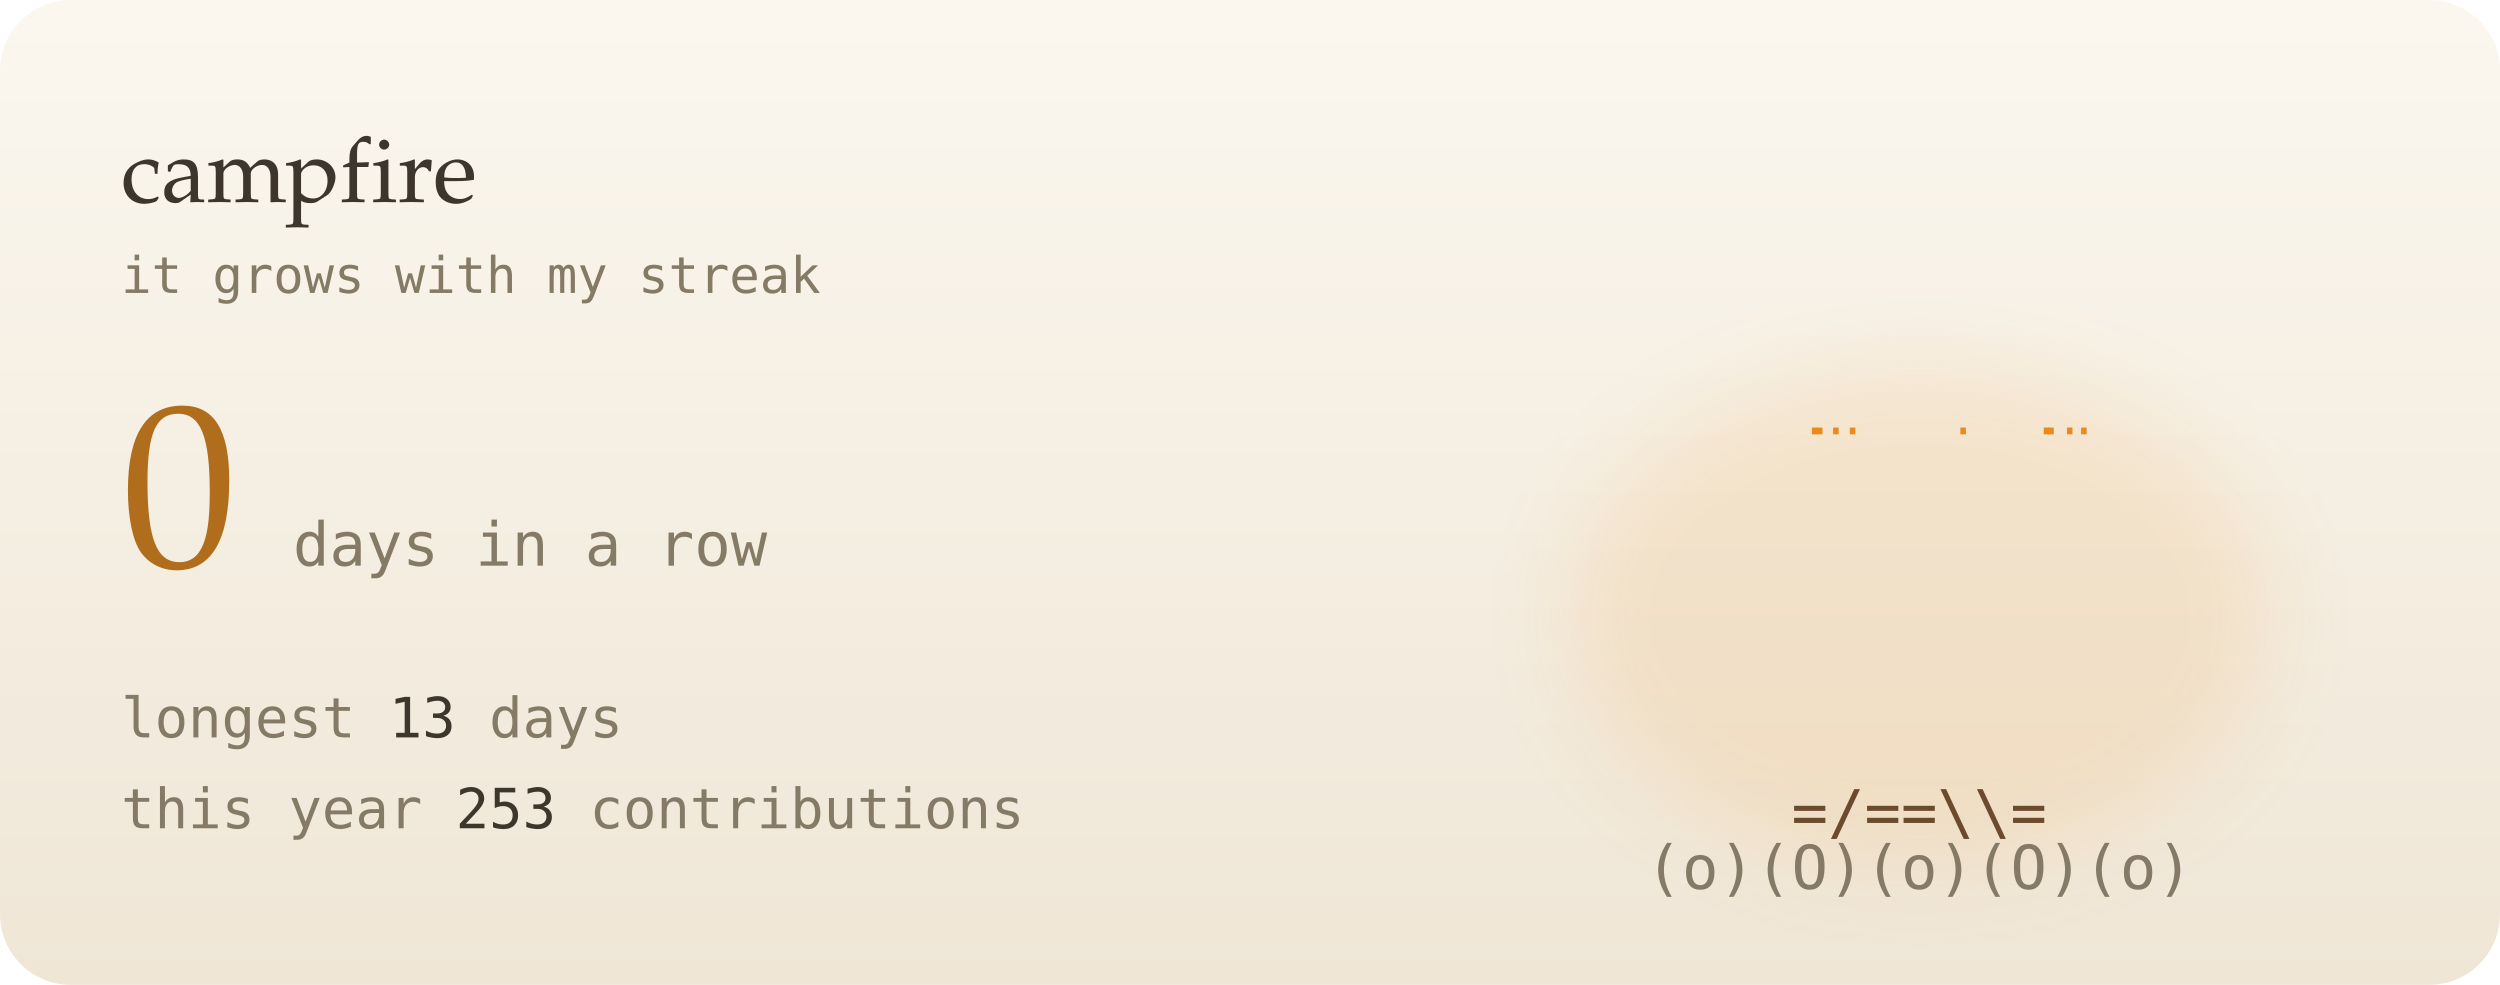
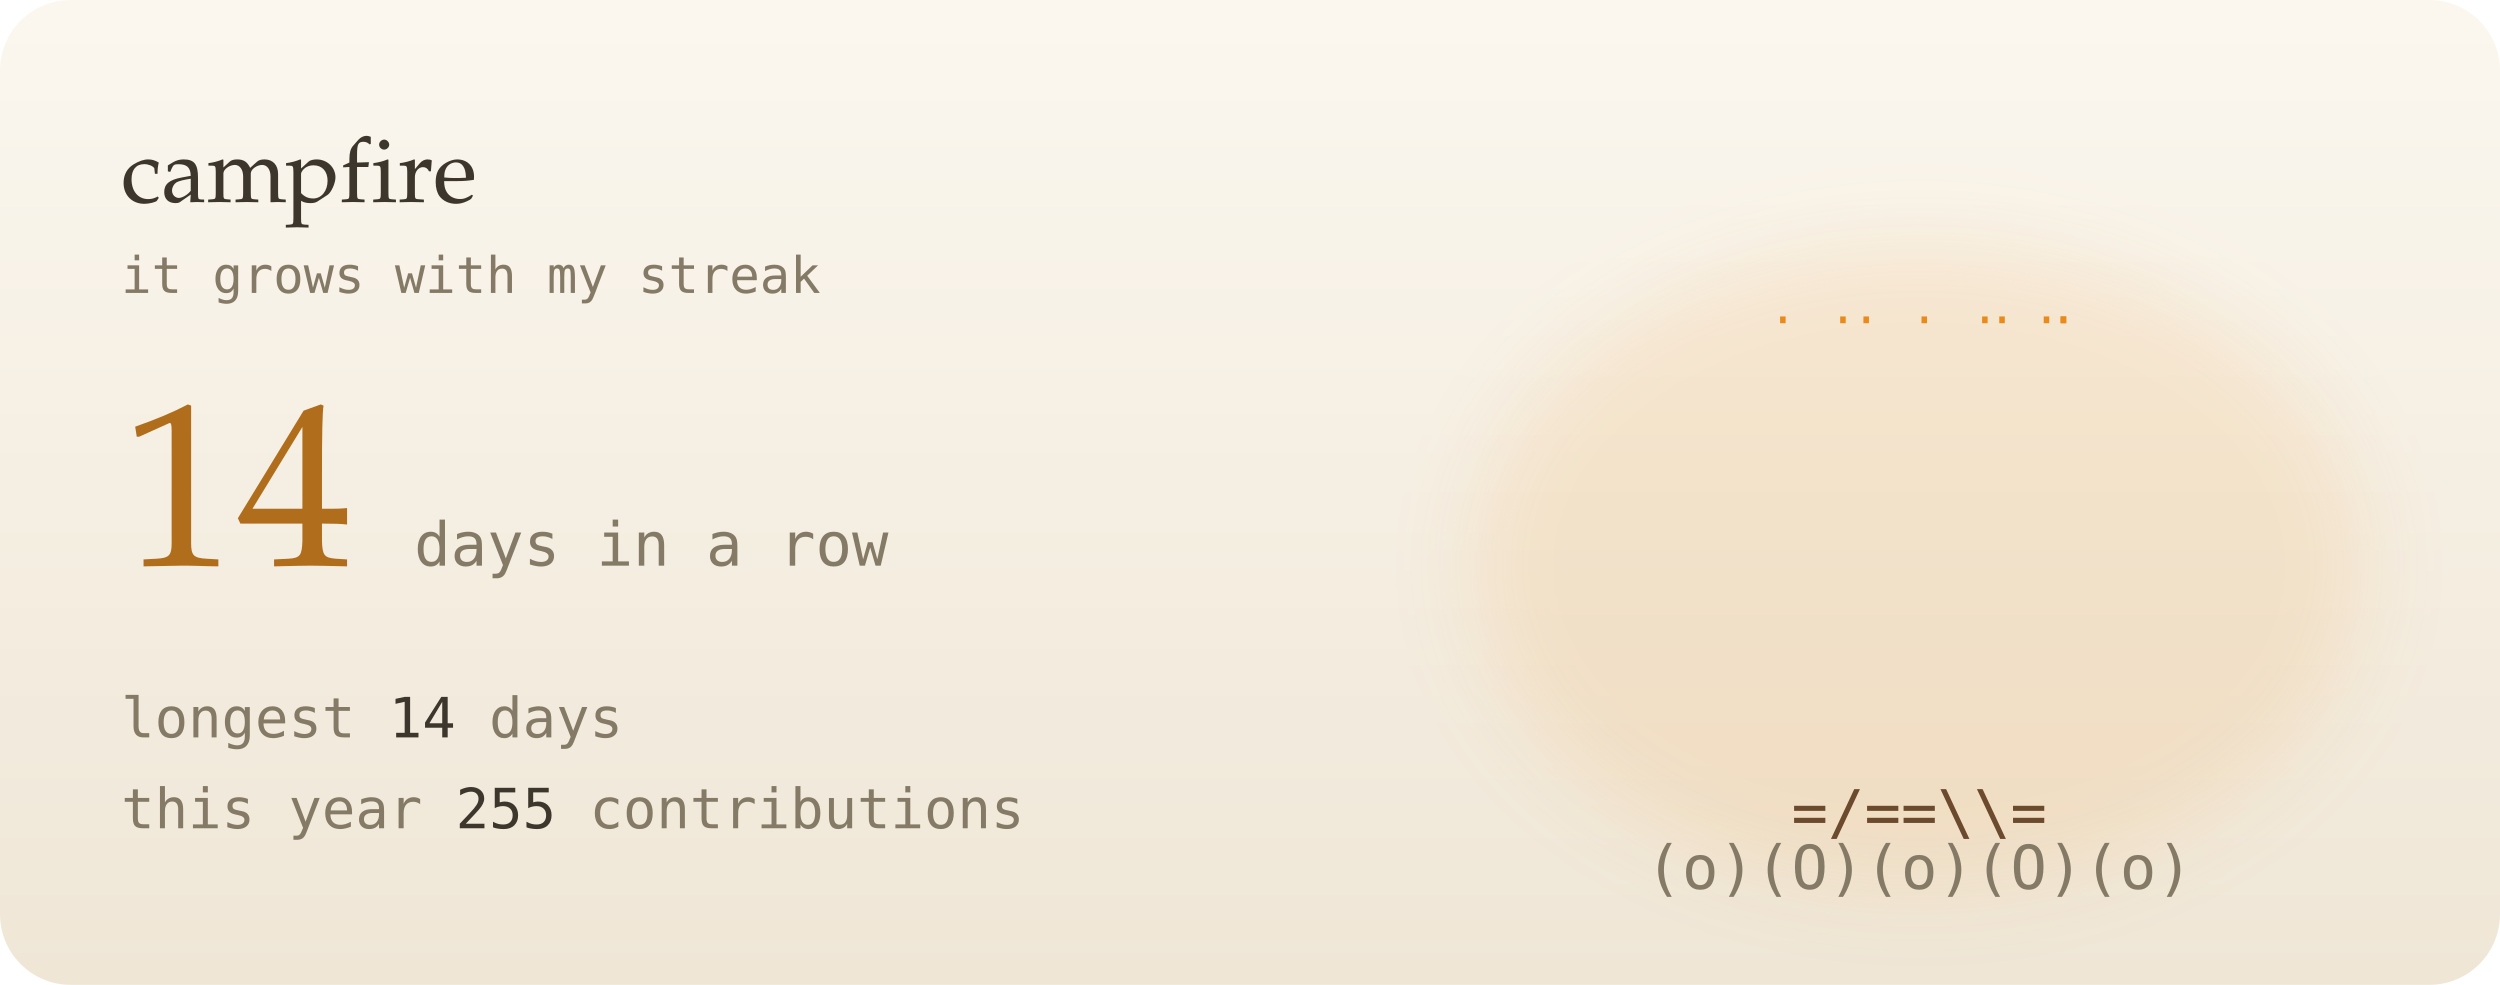
- <svg xmlns="http://www.w3.org/2000/svg" viewBox="0 0 495 195" width="495" height="195" role="img" aria-label="0-day contribution streak">
+ <svg xmlns="http://www.w3.org/2000/svg" viewBox="0 0 495 195" width="495" height="195" role="img" aria-label="14-day contribution streak">
  <defs>
    <linearGradient id="bg" x1="0" y1="0" x2="0" y2="1">
      <stop offset="0" stop-color="#fbf7ef" />
      <stop offset="1" stop-color="#efe6d6" />
    </linearGradient>
    <filter id="soft" x="-200%" y="-200%" width="500%" height="500%">
      <feGaussianBlur stdDeviation="1.4" result="b" />
      <feMerge>
        <feMergeNode in="b" />
        <feMergeNode in="SourceGraphic" />
      </feMerge>
    </filter>
    <filter id="blur" x="-50%" y="-50%" width="200%" height="200%">
      <feGaussianBlur stdDeviation="8" />
    </filter>
    <linearGradient id="glint" x1="0" x2="1">
      <stop offset="0" stop-color="#fff" stop-opacity="0" />
      <stop offset=".5" stop-color="#fff" stop-opacity=".55" />
      <stop offset="1" stop-color="#fff" stop-opacity="0" />
    </linearGradient>
  </defs>
  <style>
  text { font-family: "JetBrains Mono","SF Mono",Menlo,Consolas,"DejaVu Sans Mono",monospace; }
  .serif { font-family: "Iowan Old Style",Palatino,Georgia,serif; }
  
  .f { opacity: 0; animation: fl .6s steps(1) infinite; }
  .f0 { animation-delay: 0s; } .f1 { animation-delay: .2s; } .f2 { animation-delay: .4s; }
  @keyframes fl { 0% { opacity: 1; } 33.3% { opacity: 0; } }
  .em { animation: em 3s linear infinite; }
  @keyframes em { from { transform: translate(0,0); opacity: 1; } to { transform: translate(14px,-70px); opacity: 0; } }
  @media (prefers-reduced-motion: reduce) { * { animation: none !important; } }
</style>
  <rect width="495" height="195" rx="14" fill="url(#bg)" />
-   <ellipse cx="380" cy="122" rx="70" ry="50" fill="#e98a1c" opacity="0.12" filter="url(#blur)" />
+   <ellipse cx="380" cy="112" rx="88.667" ry="64" fill="#e98a1c" opacity="0.12" filter="url(#blur)" />
  <g font-size="12" font-weight="700">
    <g class="f f0">
-       <text x="331.3" y="152" fill="#d8431a">*</text>
-       <text x="337.5" y="152" fill="#e98a1c">%</text>
-       <text x="352.4" y="152" fill="#e98a1c">#</text>
-       <text x="358.4" y="152" fill="#c79a00">#</text>
-       <text x="366.3" y="152" fill="#c79a00">@</text>
-       <text x="379.6" y="152" fill="#c79a00">@</text>
-       <text x="387.5" y="152" fill="#c79a00">@</text>
-       <text x="393.2" y="152" fill="#c79a00">@</text>
-       <text x="400.6" y="152" fill="#c79a00">#</text>
-       <text x="408" y="152" fill="#e98a1c">#</text>
-       <text x="414.1" y="152" fill="#e98a1c">%</text>
-       <text x="422" y="152" fill="#e98a1c">%</text>
-       <text x="428.3" y="152" fill="#d8431a">*</text>
-       <text x="338.6" y="141" fill="#d8431a">*</text>
-       <text x="352.9" y="141" fill="#e98a1c">%</text>
-       <text x="359.1" y="141" fill="#e98a1c">%</text>
-       <text x="366.6" y="141" fill="#e98a1c">#</text>
-       <text x="372.7" y="141" fill="#c79a00">#</text>
-       <text x="380.9" y="141" fill="#c79a00">@</text>
-       <text x="386.5" y="141" fill="#c79a00">#</text>
-       <text x="393.6" y="141" fill="#e98a1c">#</text>
-       <text x="400.1" y="141" fill="#e98a1c">%</text>
-       <text x="408.4" y="141" fill="#e98a1c">%</text>
-       <text x="421.9" y="141" fill="#d8431a">*</text>
-       <text x="351.6" y="130" fill="#d8431a">*</text>
-       <text x="359.5" y="130" fill="#d8431a">*</text>
-       <text x="365.5" y="130" fill="#e98a1c">%</text>
-       <text x="394.9" y="130" fill="#e98a1c">%</text>
-       <text x="400.5" y="130" fill="#d8431a">*</text>
-       <text x="409" y="130" fill="#d8431a">*</text>
-       <text x="358.1" y="119" fill="#d8431a">^</text>
-       <text x="366.7" y="119" fill="#d8431a">*</text>
-       <text x="373.5" y="119" fill="#e98a1c">%</text>
-       <text x="380.4" y="119" fill="#e98a1c">#</text>
-       <text x="387.5" y="119" fill="#e98a1c">%</text>
-       <text x="394.8" y="119" fill="#d8431a">*</text>
-       <text x="401.9" y="119" fill="#d8431a">^</text>
-       <text x="366.3" y="108" fill="#d8431a">^</text>
-       <text x="372.1" y="108" fill="#d8431a">*</text>
-       <text x="387.4" y="108" fill="#d8431a">*</text>
-       <text x="372.2" y="97" fill="#d8431a">'</text>
-       <text x="386.2" y="97" fill="#d8431a">'</text>
+       <text x="317.3" y="152" fill="#d8431a">*</text>
+       <text x="323.5" y="152" fill="#e98a1c">%</text>
+       <text x="338.4" y="152" fill="#e98a1c">%</text>
+       <text x="344.4" y="152" fill="#e98a1c">#</text>
+       <text x="352.3" y="152" fill="#c79a00">#</text>
+       <text x="365.6" y="152" fill="#c79a00">@</text>
+       <text x="373.5" y="152" fill="#c79a00">@</text>
+       <text x="379.2" y="152" fill="#c79a00">@</text>
+       <text x="386.6" y="152" fill="#c79a00">@</text>
+       <text x="394" y="152" fill="#c79a00">@</text>
+       <text x="400.1" y="152" fill="#c79a00">#</text>
+       <text x="408" y="152" fill="#c79a00">#</text>
+       <text x="414.3" y="152" fill="#e98a1c">#</text>
+       <text x="422.4" y="152" fill="#e98a1c">%</text>
+       <text x="428.3" y="152" fill="#e98a1c">%</text>
+       <text x="436.9" y="152" fill="#e98a1c">%</text>
+       <text x="443.1" y="152" fill="#d8431a">*</text>
+       <text x="324.1" y="141" fill="#d8431a">*</text>
+       <text x="331.2" y="141" fill="#d8431a">*</text>
+       <text x="338.6" y="141" fill="#e98a1c">%</text>
+       <text x="344.7" y="141" fill="#e98a1c">%</text>
+       <text x="352.5" y="141" fill="#e98a1c">#</text>
+       <text x="366.4" y="141" fill="#c79a00">#</text>
+       <text x="379.9" y="141" fill="#c79a00">@</text>
+       <text x="386.7" y="141" fill="#c79a00">@</text>
+       <text x="393.7" y="141" fill="#c79a00">#</text>
+       <text x="400.6" y="141" fill="#e98a1c">#</text>
+       <text x="407.1" y="141" fill="#e98a1c">#</text>
+       <text x="429.9" y="141" fill="#d8431a">*</text>
+       <text x="435.5" y="141" fill="#d8431a">*</text>
+       <text x="331.1" y="130" fill="#d8431a">*</text>
+       <text x="337.1" y="130" fill="#d8431a">*</text>
+       <text x="345.7" y="130" fill="#d8431a">%</text>
+       <text x="352.5" y="130" fill="#e98a1c">%</text>
+       <text x="359.4" y="130" fill="#e98a1c">%</text>
+       <text x="366.5" y="130" fill="#e98a1c">#</text>
+       <text x="373.8" y="130" fill="#c79a00">#</text>
+       <text x="380.9" y="130" fill="#c79a00">@</text>
+       <text x="387.6" y="130" fill="#c79a00">#</text>
+       <text x="394.4" y="130" fill="#e98a1c">#</text>
+       <text x="408.8" y="130" fill="#e98a1c">%</text>
+       <text x="414.5" y="130" fill="#d8431a">%</text>
+       <text x="428.2" y="130" fill="#d8431a">*</text>
+       <text x="344.2" y="119" fill="#d8431a">^</text>
+       <text x="359.4" y="119" fill="#e98a1c">%</text>
+       <text x="365.5" y="119" fill="#e98a1c">%</text>
+       <text x="372.5" y="119" fill="#e98a1c">#</text>
+       <text x="400.2" y="119" fill="#e98a1c">%</text>
+       <text x="345.3" y="108" fill="#d8431a">^</text>
+       <text x="351.4" y="108" fill="#d8431a">*</text>
+       <text x="359.8" y="108" fill="#d8431a">*</text>
+       <text x="387.7" y="108" fill="#e98a1c">%</text>
+       <text x="401.1" y="108" fill="#d8431a">*</text>
+       <text x="407.5" y="108" fill="#d8431a">*</text>
+       <text x="365.9" y="97" fill="#d8431a">*</text>
+       <text x="394.8" y="97" fill="#d8431a">*</text>
+       <text x="365.1" y="86" fill="#d8431a">^</text>
+       <text x="372.5" y="86" fill="#d8431a">*</text>
+       <text x="393.5" y="86" fill="#d8431a">^</text>
+       <text x="373.8" y="75" fill="#d8431a">'</text>
    </g>
    <g class="f f1">
-       <text x="338.4" y="152" fill="#d8431a">*</text>
-       <text x="344.5" y="152" fill="#e98a1c">%</text>
-       <text x="351.5" y="152" fill="#e98a1c">%</text>
-       <text x="365.1" y="152" fill="#c79a00">#</text>
-       <text x="372.2" y="152" fill="#c79a00">@</text>
+       <text x="323.1" y="152" fill="#d8431a">*</text>
+       <text x="338.7" y="152" fill="#e98a1c">%</text>
+       <text x="344.2" y="152" fill="#e98a1c">#</text>
+       <text x="352.6" y="152" fill="#e98a1c">#</text>
+       <text x="359.8" y="152" fill="#c79a00">#</text>
+       <text x="366.7" y="152" fill="#c79a00">@</text>
+       <text x="372.7" y="152" fill="#c79a00">@</text>
      <text x="379.4" y="152" fill="#c79a00">@</text>
      <text x="387.9" y="152" fill="#c79a00">@</text>
-       <text x="394" y="152" fill="#c79a00">#</text>
-       <text x="400.9" y="152" fill="#e98a1c">#</text>
-       <text x="407.1" y="152" fill="#e98a1c">%</text>
-       <text x="422.9" y="152" fill="#d8431a">*</text>
-       <text x="338.1" y="141" fill="#d8431a">*</text>
-       <text x="345.1" y="141" fill="#d8431a">*</text>
-       <text x="351" y="141" fill="#e98a1c">%</text>
-       <text x="358.6" y="141" fill="#e98a1c">%</text>
-       <text x="365.9" y="141" fill="#e98a1c">#</text>
-       <text x="372.2" y="141" fill="#c79a00">#</text>
-       <text x="387.8" y="141" fill="#c79a00">#</text>
-       <text x="401" y="141" fill="#e98a1c">%</text>
-       <text x="414.5" y="141" fill="#d8431a">*</text>
-       <text x="421.8" y="141" fill="#d8431a">*</text>
-       <text x="352.9" y="130" fill="#d8431a">*</text>
-       <text x="358.9" y="130" fill="#e98a1c">%</text>
-       <text x="365.1" y="130" fill="#e98a1c">%</text>
-       <text x="394.7" y="130" fill="#e98a1c">%</text>
-       <text x="400.2" y="130" fill="#e98a1c">%</text>
-       <text x="408.6" y="130" fill="#d8431a">*</text>
-       <text x="415.8" y="130" fill="#d8431a">*</text>
-       <text x="352.7" y="119" fill="#d8431a">^</text>
-       <text x="359.6" y="119" fill="#d8431a">*</text>
-       <text x="373.9" y="119" fill="#e98a1c">%</text>
-       <text x="380.5" y="119" fill="#e98a1c">#</text>
-       <text x="386.2" y="119" fill="#e98a1c">%</text>
-       <text x="401.3" y="119" fill="#d8431a">*</text>
-       <text x="408" y="119" fill="#d8431a">^</text>
-       <text x="379.9" y="108" fill="#e98a1c">#</text>
-       <text x="394.2" y="108" fill="#d8431a">^</text>
-       <text x="373.9" y="97" fill="#d8431a">'</text>
-       <text x="379.9" y="97" fill="#e98a1c">^</text>
-       <text x="387.4" y="97" fill="#d8431a">'</text>
+       <text x="394.5" y="152" fill="#c79a00">@</text>
+       <text x="400.2" y="152" fill="#c79a00">#</text>
+       <text x="408.9" y="152" fill="#e98a1c">#</text>
+       <text x="415.9" y="152" fill="#e98a1c">#</text>
+       <text x="422.9" y="152" fill="#e98a1c">%</text>
+       <text x="428.4" y="152" fill="#e98a1c">%</text>
+       <text x="435.9" y="152" fill="#d8431a">*</text>
+       <text x="331.2" y="141" fill="#d8431a">*</text>
+       <text x="345.9" y="141" fill="#e98a1c">%</text>
+       <text x="351.9" y="141" fill="#e98a1c">%</text>
+       <text x="359.4" y="141" fill="#e98a1c">#</text>
+       <text x="372.8" y="141" fill="#c79a00">@</text>
+       <text x="379.7" y="141" fill="#c79a00">@</text>
+       <text x="386.3" y="141" fill="#c79a00">@</text>
+       <text x="393.6" y="141" fill="#c79a00">#</text>
+       <text x="401.1" y="141" fill="#e98a1c">#</text>
+       <text x="407.6" y="141" fill="#e98a1c">%</text>
+       <text x="414" y="141" fill="#e98a1c">%</text>
+       <text x="422.3" y="141" fill="#d8431a">*</text>
+       <text x="429" y="141" fill="#d8431a">*</text>
+       <text x="330.9" y="130" fill="#d8431a">*</text>
+       <text x="338.1" y="130" fill="#d8431a">*</text>
+       <text x="379.8" y="130" fill="#c79a00">@</text>
+       <text x="386.1" y="130" fill="#c79a00">#</text>
+       <text x="393.6" y="130" fill="#e98a1c">#</text>
+       <text x="401.2" y="130" fill="#e98a1c">%</text>
+       <text x="407.6" y="130" fill="#e98a1c">%</text>
+       <text x="415.3" y="130" fill="#d8431a">%</text>
+       <text x="422.6" y="130" fill="#d8431a">*</text>
+       <text x="428.6" y="130" fill="#d8431a">*</text>
+       <text x="338.5" y="119" fill="#d8431a">^</text>
+       <text x="345.2" y="119" fill="#d8431a">*</text>
+       <text x="358.9" y="119" fill="#e98a1c">%</text>
+       <text x="365.8" y="119" fill="#e98a1c">%</text>
+       <text x="379" y="119" fill="#c79a00">#</text>
+       <text x="394.1" y="119" fill="#e98a1c">%</text>
+       <text x="408.8" y="119" fill="#d8431a">*</text>
+       <text x="415.7" y="119" fill="#d8431a">*</text>
+       <text x="351.2" y="108" fill="#d8431a">^</text>
+       <text x="366.3" y="108" fill="#e98a1c">%</text>
+       <text x="373.4" y="108" fill="#e98a1c">%</text>
+       <text x="386.3" y="108" fill="#e98a1c">%</text>
+       <text x="401.6" y="108" fill="#d8431a">*</text>
+       <text x="358.2" y="97" fill="#d8431a">^</text>
+       <text x="379.8" y="97" fill="#e98a1c">#</text>
+       <text x="393.1" y="97" fill="#d8431a">*</text>
+       <text x="372.6" y="86" fill="#d8431a">*</text>
+       <text x="380.9" y="86" fill="#e98a1c">%</text>
+       <text x="386.9" y="86" fill="#d8431a">*</text>
+       <text x="372.5" y="75" fill="#d8431a">'</text>
+       <text x="379.1" y="75" fill="#e98a1c">^</text>
+       <text x="387.3" y="75" fill="#d8431a">'</text>
    </g>
    <g class="f f2">
-       <text x="337.8" y="152" fill="#d8431a">*</text>
-       <text x="344.7" y="152" fill="#e98a1c">%</text>
-       <text x="351.3" y="152" fill="#e98a1c">%</text>
-       <text x="358.6" y="152" fill="#e98a1c">#</text>
-       <text x="366.1" y="152" fill="#c79a00">#</text>
-       <text x="372.6" y="152" fill="#c79a00">@</text>
-       <text x="379" y="152" fill="#c79a00">@</text>
-       <text x="387.3" y="152" fill="#c79a00">@</text>
-       <text x="394" y="152" fill="#c79a00">#</text>
-       <text x="400.7" y="152" fill="#e98a1c">#</text>
-       <text x="407.7" y="152" fill="#e98a1c">%</text>
-       <text x="414.2" y="152" fill="#e98a1c">%</text>
-       <text x="358.8" y="141" fill="#e98a1c">%</text>
-       <text x="365.1" y="141" fill="#e98a1c">#</text>
-       <text x="372.6" y="141" fill="#c79a00">#</text>
-       <text x="380.2" y="141" fill="#c79a00">@</text>
-       <text x="386.6" y="141" fill="#c79a00">#</text>
-       <text x="394.3" y="141" fill="#e98a1c">#</text>
-       <text x="401.6" y="141" fill="#e98a1c">%</text>
-       <text x="407.6" y="141" fill="#e98a1c">%</text>
-       <text x="414.7" y="141" fill="#d8431a">*</text>
-       <text x="345.2" y="130" fill="#d8431a">*</text>
-       <text x="358.9" y="130" fill="#e98a1c">%</text>
-       <text x="365.8" y="130" fill="#e98a1c">%</text>
-       <text x="379" y="130" fill="#c79a00">@</text>
-       <text x="394.1" y="130" fill="#e98a1c">%</text>
-       <text x="408.8" y="130" fill="#d8431a">*</text>
-       <text x="415.7" y="130" fill="#d8431a">*</text>
-       <text x="365.2" y="119" fill="#d8431a">*</text>
-       <text x="380.3" y="119" fill="#e98a1c">#</text>
-       <text x="387.4" y="119" fill="#e98a1c">%</text>
-       <text x="400.3" y="119" fill="#d8431a">^</text>
-       <text x="366.6" y="108" fill="#d8431a">^</text>
-       <text x="386.2" y="108" fill="#d8431a">*</text>
-       <text x="372.8" y="97" fill="#d8431a">'</text>
-       <text x="386.1" y="97" fill="#d8431a">'</text>
+       <text x="316.8" y="152" fill="#d8431a">*</text>
+       <text x="330" y="152" fill="#e98a1c">%</text>
+       <text x="344.7" y="152" fill="#e98a1c">#</text>
+       <text x="352.4" y="152" fill="#c79a00">#</text>
+       <text x="359.5" y="152" fill="#c79a00">#</text>
+       <text x="365.7" y="152" fill="#c79a00">@</text>
+       <text x="373" y="152" fill="#c79a00">@</text>
+       <text x="387.9" y="152" fill="#c79a00">@</text>
+       <text x="393.3" y="152" fill="#c79a00">@</text>
+       <text x="408.8" y="152" fill="#c79a00">#</text>
+       <text x="422.6" y="152" fill="#e98a1c">%</text>
+       <text x="429.6" y="152" fill="#e98a1c">%</text>
+       <text x="435" y="152" fill="#e98a1c">%</text>
+       <text x="330.8" y="141" fill="#e98a1c">%</text>
+       <text x="345.4" y="141" fill="#e98a1c">%</text>
+       <text x="358.6" y="141" fill="#c79a00">#</text>
+       <text x="366.1" y="141" fill="#c79a00">#</text>
+       <text x="373.8" y="141" fill="#c79a00">@</text>
+       <text x="379.8" y="141" fill="#c79a00">@</text>
+       <text x="386.3" y="141" fill="#c79a00">@</text>
+       <text x="394.1" y="141" fill="#c79a00">#</text>
+       <text x="400.1" y="141" fill="#c79a00">#</text>
+       <text x="408.1" y="141" fill="#e98a1c">#</text>
+       <text x="415.2" y="141" fill="#e98a1c">%</text>
+       <text x="421.9" y="141" fill="#e98a1c">%</text>
+       <text x="429.9" y="141" fill="#e98a1c">%</text>
+       <text x="436" y="141" fill="#d8431a">*</text>
+       <text x="443.9" y="141" fill="#d8431a">*</text>
+       <text x="331" y="130" fill="#d8431a">*</text>
+       <text x="338.7" y="130" fill="#d8431a">*</text>
+       <text x="345.4" y="130" fill="#d8431a">%</text>
+       <text x="351.2" y="130" fill="#e98a1c">%</text>
+       <text x="359.3" y="130" fill="#e98a1c">%</text>
+       <text x="365.3" y="130" fill="#e98a1c">#</text>
+       <text x="372.5" y="130" fill="#c79a00">#</text>
+       <text x="386.6" y="130" fill="#c79a00">#</text>
+       <text x="400.2" y="130" fill="#e98a1c">%</text>
+       <text x="408.8" y="130" fill="#e98a1c">%</text>
+       <text x="415.8" y="130" fill="#d8431a">%</text>
+       <text x="422.3" y="130" fill="#d8431a">*</text>
+       <text x="337.7" y="119" fill="#d8431a">^</text>
+       <text x="345.1" y="119" fill="#d8431a">*</text>
+       <text x="351.7" y="119" fill="#d8431a">*</text>
+       <text x="358.6" y="119" fill="#e98a1c">%</text>
+       <text x="365.3" y="119" fill="#e98a1c">%</text>
+       <text x="379.1" y="119" fill="#c79a00">#</text>
+       <text x="387.6" y="119" fill="#e98a1c">#</text>
+       <text x="394.4" y="119" fill="#e98a1c">%</text>
+       <text x="407.1" y="119" fill="#d8431a">*</text>
+       <text x="414.1" y="119" fill="#d8431a">*</text>
+       <text x="422.8" y="119" fill="#d8431a">^</text>
+       <text x="352.8" y="108" fill="#d8431a">^</text>
+       <text x="359" y="108" fill="#d8431a">*</text>
+       <text x="365.3" y="108" fill="#e98a1c">%</text>
+       <text x="373.2" y="108" fill="#e98a1c">%</text>
+       <text x="386.9" y="108" fill="#e98a1c">%</text>
+       <text x="394.2" y="108" fill="#e98a1c">%</text>
+       <text x="402" y="108" fill="#d8431a">*</text>
+       <text x="407.6" y="108" fill="#d8431a">^</text>
+       <text x="358.4" y="97" fill="#d8431a">^</text>
+       <text x="386.7" y="97" fill="#e98a1c">%</text>
+       <text x="372.2" y="86" fill="#d8431a">*</text>
+       <text x="379" y="86" fill="#e98a1c">%</text>
+       <text x="387.6" y="86" fill="#d8431a">*</text>
+       <text x="394.5" y="86" fill="#d8431a">^</text>
+       <text x="386.1" y="75" fill="#d8431a">'</text>
    </g>
  </g>
  <text x="380" y="165" font-size="12" fill="#6b4a2e" text-anchor="middle">=/==\\=</text>
  <text x="380" y="176" font-size="12" fill="#857a66" text-anchor="middle">(o)(O)(o)(O)(o)</text>
-   <text class="em" x="357.6" y="86" font-size="9" fill="#e98a1c" style="animation-delay:-3.8s;animation-duration:3.3s">.</text>
-   <text class="em" x="386" y="86" font-size="9" fill="#e98a1c" style="animation-delay:-1.3s;animation-duration:4.4s">.</text>
-   <text class="em" x="407.1" y="86" font-size="9" fill="#e98a1c" style="animation-delay:-2.1s;animation-duration:3.4s">.</text>
-   <text class="em" x="356.6" y="86" font-size="9" fill="#e98a1c" style="animation-delay:-1s;animation-duration:4.4s">.</text>
-   <text class="em" x="364.1" y="86" font-size="9" fill="#e98a1c" style="animation-delay:-3s;animation-duration:2.6s">.</text>
-   <text class="em" x="409.9" y="86" font-size="9" fill="#e98a1c" style="animation-delay:-2.7s;animation-duration:4s">.</text>
-   <text class="em" x="360.8" y="86" font-size="9" fill="#e98a1c" style="animation-delay:-1.7s;animation-duration:2.5s">.</text>
-   <text class="em" x="402.5" y="86" font-size="9" fill="#e98a1c" style="animation-delay:-0.1s;animation-duration:2.7s">.</text>
-   <text class="em" x="403.4" y="86" font-size="9" fill="#e98a1c" style="animation-delay:-1.3s;animation-duration:3.7s">.</text>
+   <text class="em" x="390.3" y="64" font-size="9" fill="#e98a1c" style="animation-delay:-1.8s;animation-duration:3s">.</text>
+   <text class="em" x="378.3" y="64" font-size="9" fill="#e98a1c" style="animation-delay:-3s;animation-duration:4.2s">.</text>
+   <text class="em" x="362.2" y="64" font-size="9" fill="#e98a1c" style="animation-delay:-0.9s;animation-duration:2.8s">.</text>
+   <text class="em" x="393.7" y="64" font-size="9" fill="#e98a1c" style="animation-delay:-3.6s;animation-duration:3.3s">.</text>
+   <text class="em" x="402.5" y="64" font-size="9" fill="#e98a1c" style="animation-delay:-0.8s;animation-duration:3.3s">.</text>
+   <text class="em" x="405.8" y="64" font-size="9" fill="#e98a1c" style="animation-delay:-1.2s;animation-duration:4.3s">.</text>
+   <text class="em" x="350.3" y="64" font-size="9" fill="#e98a1c" style="animation-delay:-0.8s;animation-duration:3.7s">.</text>
+   <text class="em" x="405.9" y="64" font-size="9" fill="#e98a1c" style="animation-delay:-2.8s;animation-duration:3.9s">.</text>
+   <text class="em" x="366.8" y="64" font-size="9" fill="#e98a1c" style="animation-delay:-3.4s;animation-duration:4.1s">.</text>
  <text x="24" y="40" class="serif" font-size="18" fill="#3d362c">campfire</text>
  <text x="24" y="58" font-size="10" fill="#857a66">it grows with my streak</text>
-   <text x="24" y="112" class="serif" font-size="46" fill="#b06d1c">0</text>
-   <text x="58" y="112" font-size="12" fill="#857a66">days in a row</text>
-   <text x="24" y="146" font-size="11" fill="#857a66">longest  <tspan fill="#3d362c">13</tspan> days</text>
-   <text x="24" y="164" font-size="11" fill="#857a66">this year <tspan fill="#3d362c">253</tspan> contributions</text>
+   <text x="24" y="112" class="serif" font-size="46" fill="#b06d1c">14</text>
+   <text x="82" y="112" font-size="12" fill="#857a66">days in a row</text>
+   <text x="24" y="146" font-size="11" fill="#857a66">longest  <tspan fill="#3d362c">14</tspan> days</text>
+   <text x="24" y="164" font-size="11" fill="#857a66">this year <tspan fill="#3d362c">255</tspan> contributions</text>
</svg>
